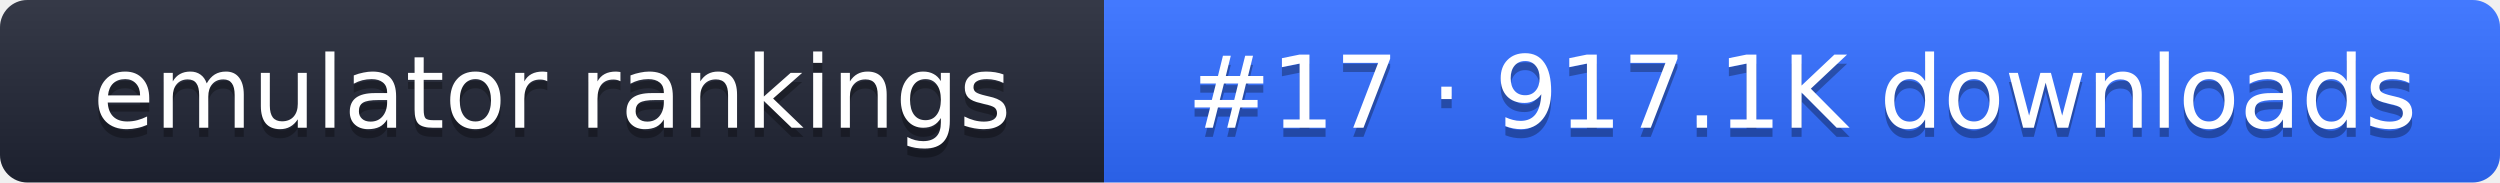
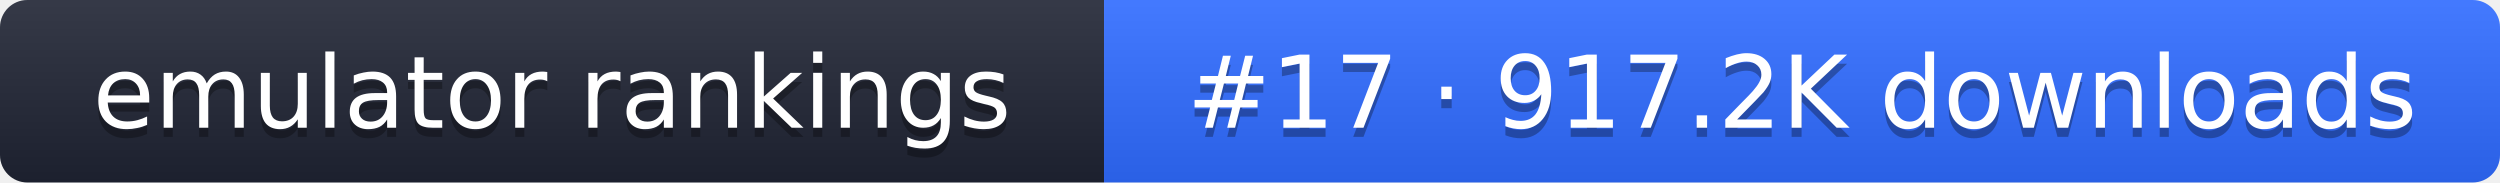
- <svg xmlns="http://www.w3.org/2000/svg" width="274" height="20" role="img" aria-label="emulator rankings: #17 · 917.1K downloads">
+ <svg xmlns="http://www.w3.org/2000/svg" width="274" height="20" role="img" aria-label="emulator rankings: #17 · 917.2K downloads">
  <linearGradient id="g" x2="0" y2="100%">
    <stop offset="0" stop-color="#fff" stop-opacity=".1" />
    <stop offset="1" stop-opacity=".1" />
  </linearGradient>
  <clipPath id="r">
    <rect width="274" height="20" rx="3" fill="#fff" />
  </clipPath>
  <g clip-path="url(#r)">
    <rect width="121" height="20" fill="#1f2433" />
    <rect x="121" width="153" height="20" fill="#2f6bff" />
    <rect width="274" height="20" fill="url(#g)" />
  </g>
  <g fill="#fff" text-anchor="middle" font-family="Verdana,DejaVu Sans,sans-serif" font-size="11">
    <text x="60.5" y="15" fill="#010101" fill-opacity=".3">emulator rankings</text>
    <text x="60.5" y="14">emulator rankings</text>
-     <text x="197.5" y="15" fill="#010101" fill-opacity=".3">#17 · 917.1K downloads</text>
-     <text x="197.5" y="14">#17 · 917.1K downloads</text>
+     <text x="197.5" y="15" fill="#010101" fill-opacity=".3">#17 · 917.2K downloads</text>
+     <text x="197.5" y="14">#17 · 917.2K downloads</text>
  </g>
</svg>
